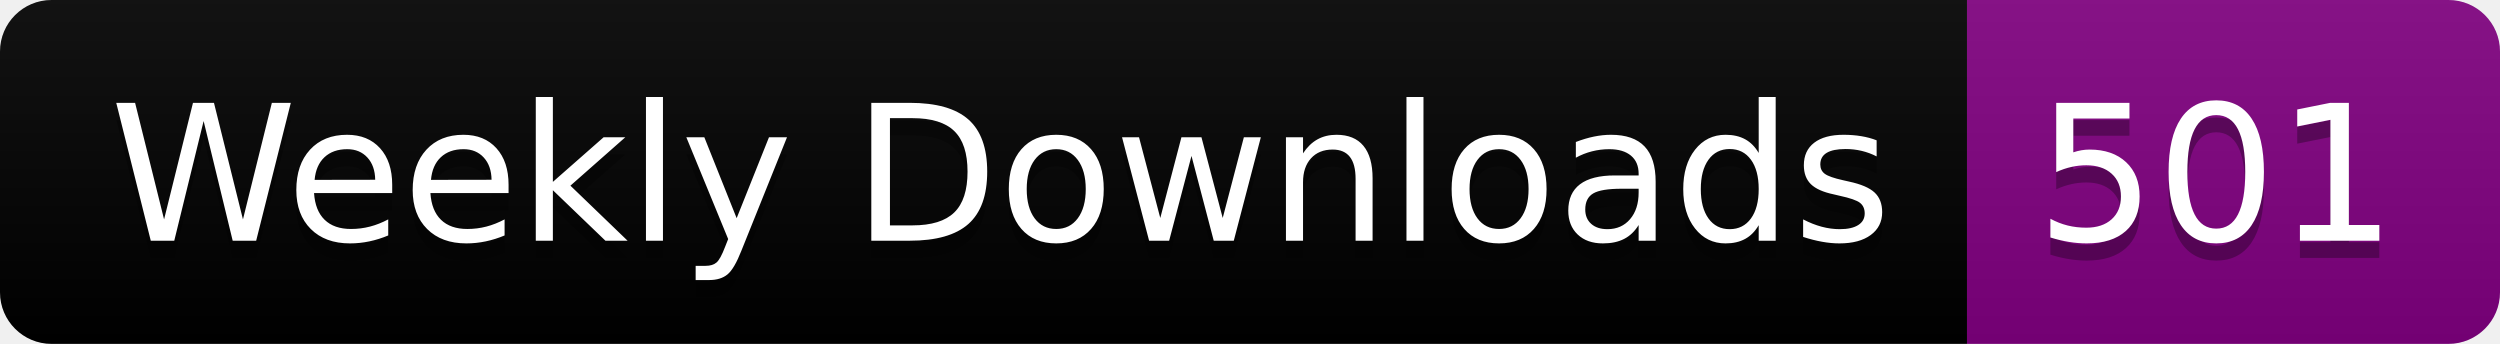
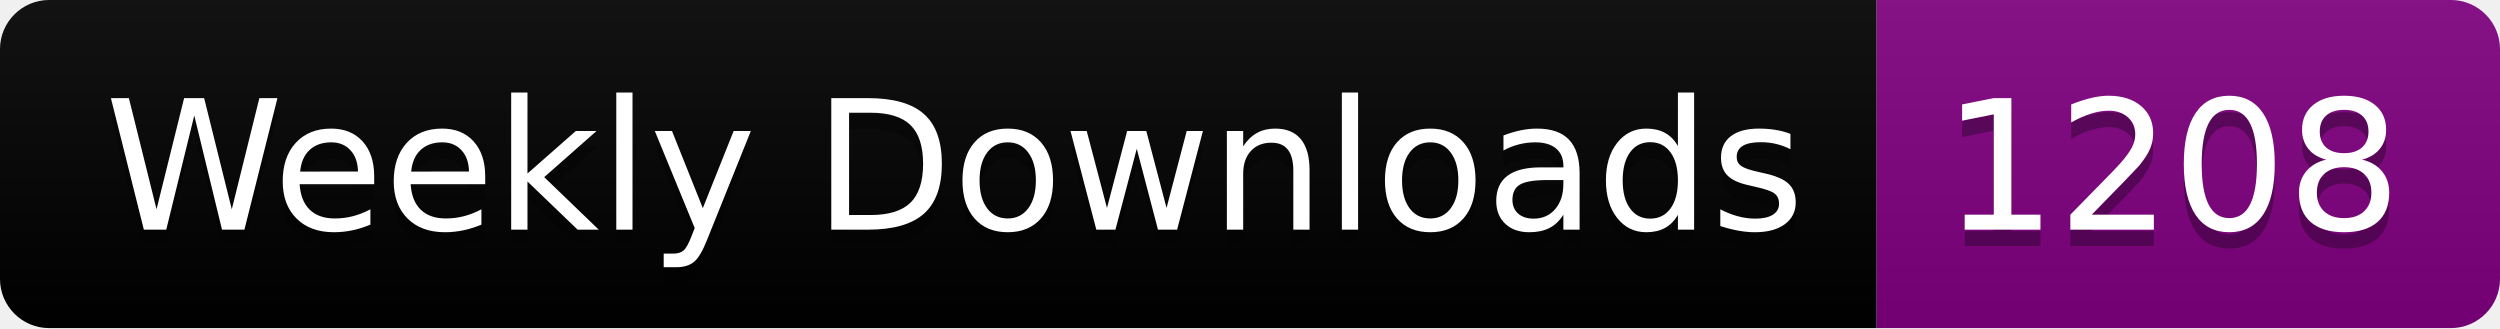
- <svg xmlns="http://www.w3.org/2000/svg" width="145.4" height="20">
+ <svg xmlns="http://www.w3.org/2000/svg" width="152.4" height="20">
  <linearGradient id="smooth" x2="0" y2="100%">
    <stop offset="0" stop-color="#bbb" stop-opacity=".1" />
    <stop offset="1" stop-opacity=".1" />
  </linearGradient>
  <clipPath id="round">
-     <rect width="145.4" height="20" rx="3" fill="#fff" />
+     <rect width="152.4" height="20" rx="3" fill="#fff" />
  </clipPath>
  <g clip-path="url(#round)">
    <rect width="114.4" height="20" fill="black" />
-     <rect x="114.4" width="31.0" height="20" fill="purple" />
-     <rect width="145.4" height="20" fill="url(#smooth)" />
+     <rect x="114.4" width="38.0" height="20" fill="purple" />
+     <rect width="152.4" height="20" fill="url(#smooth)" />
  </g>
  <g fill="#fff" text-anchor="middle" font-family="DejaVu Sans,Verdana,Geneva,sans-serif" font-size="110">
    <text x="582.0" y="150" fill="#010101" fill-opacity=".3" transform="scale(0.1)" textLength="1044.0" lengthAdjust="spacing">Weekly Downloads</text>
    <text x="582.0" y="140" transform="scale(0.1)" textLength="1044.0" lengthAdjust="spacing">Weekly Downloads</text>
-     <text x="1289.0" y="150" fill="#010101" fill-opacity=".3" transform="scale(0.1)" textLength="210.0" lengthAdjust="spacing">501</text>
-     <text x="1289.0" y="140" transform="scale(0.1)" textLength="210.0" lengthAdjust="spacing">501</text>
+     <text x="1324.0" y="150" fill="#010101" fill-opacity=".3" transform="scale(0.1)" textLength="280.0" lengthAdjust="spacing">1208</text>
+     <text x="1324.0" y="140" transform="scale(0.1)" textLength="280.0" lengthAdjust="spacing">1208</text>
  </g>
</svg>
